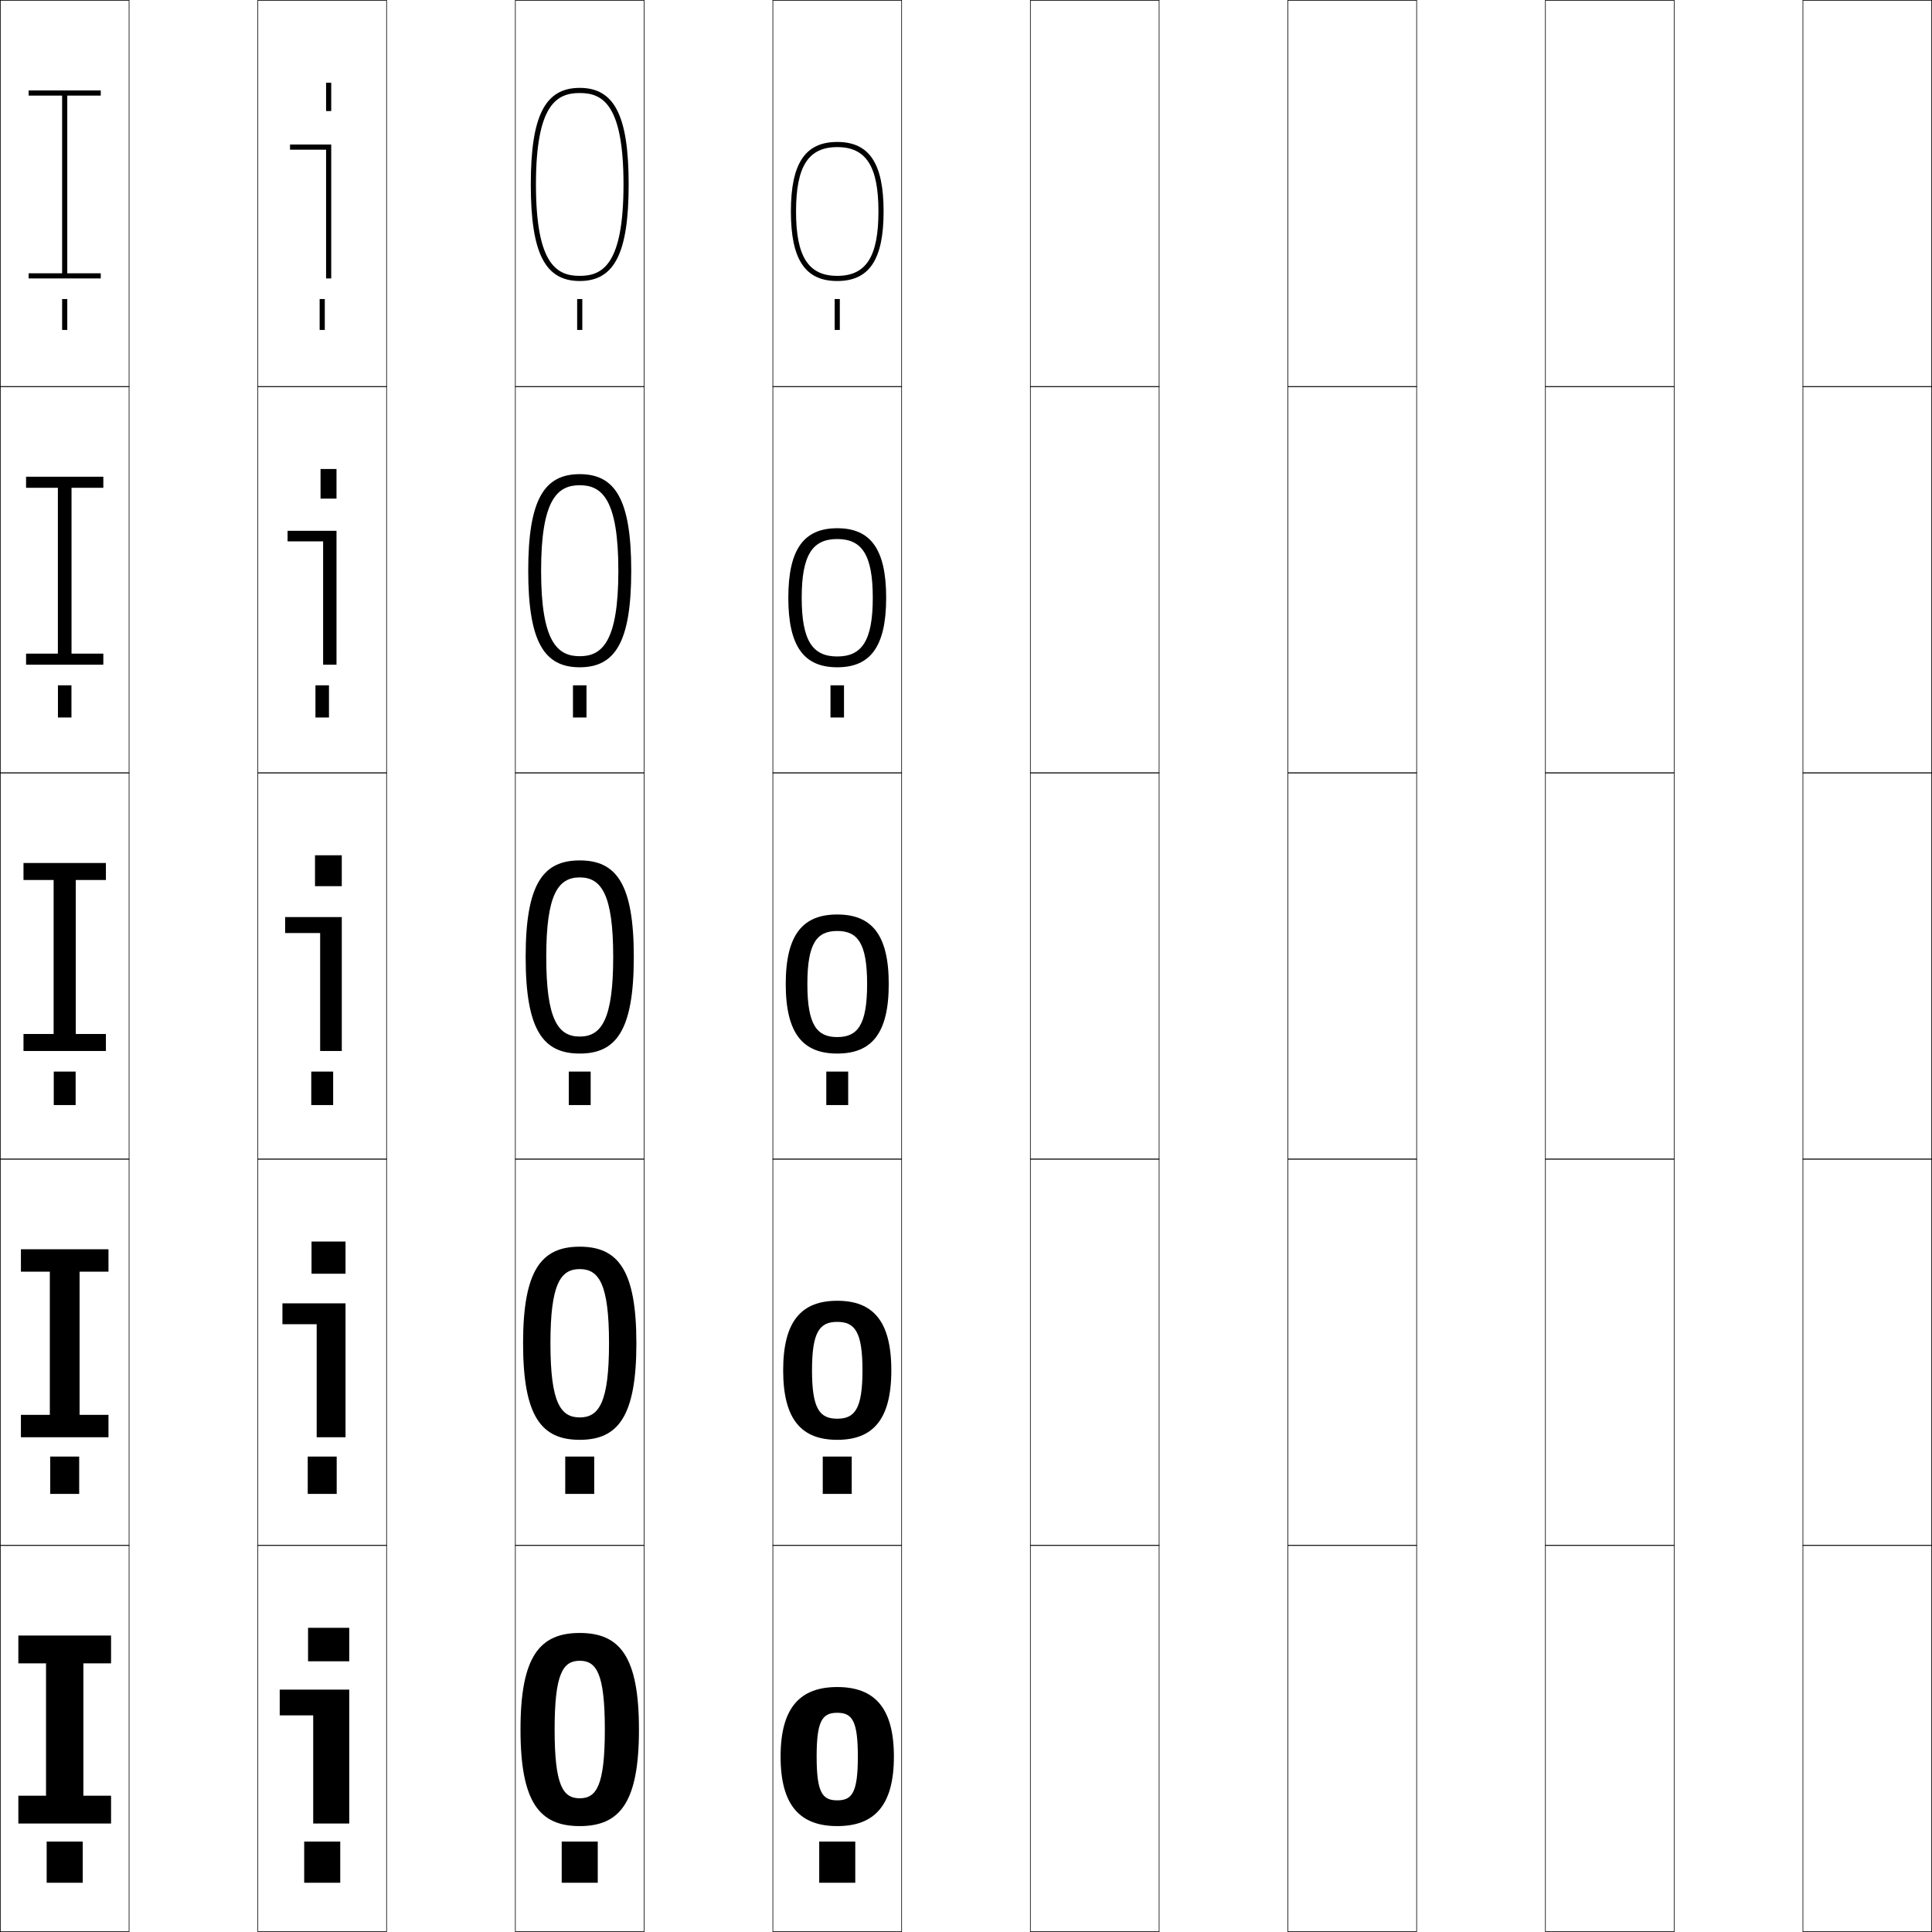
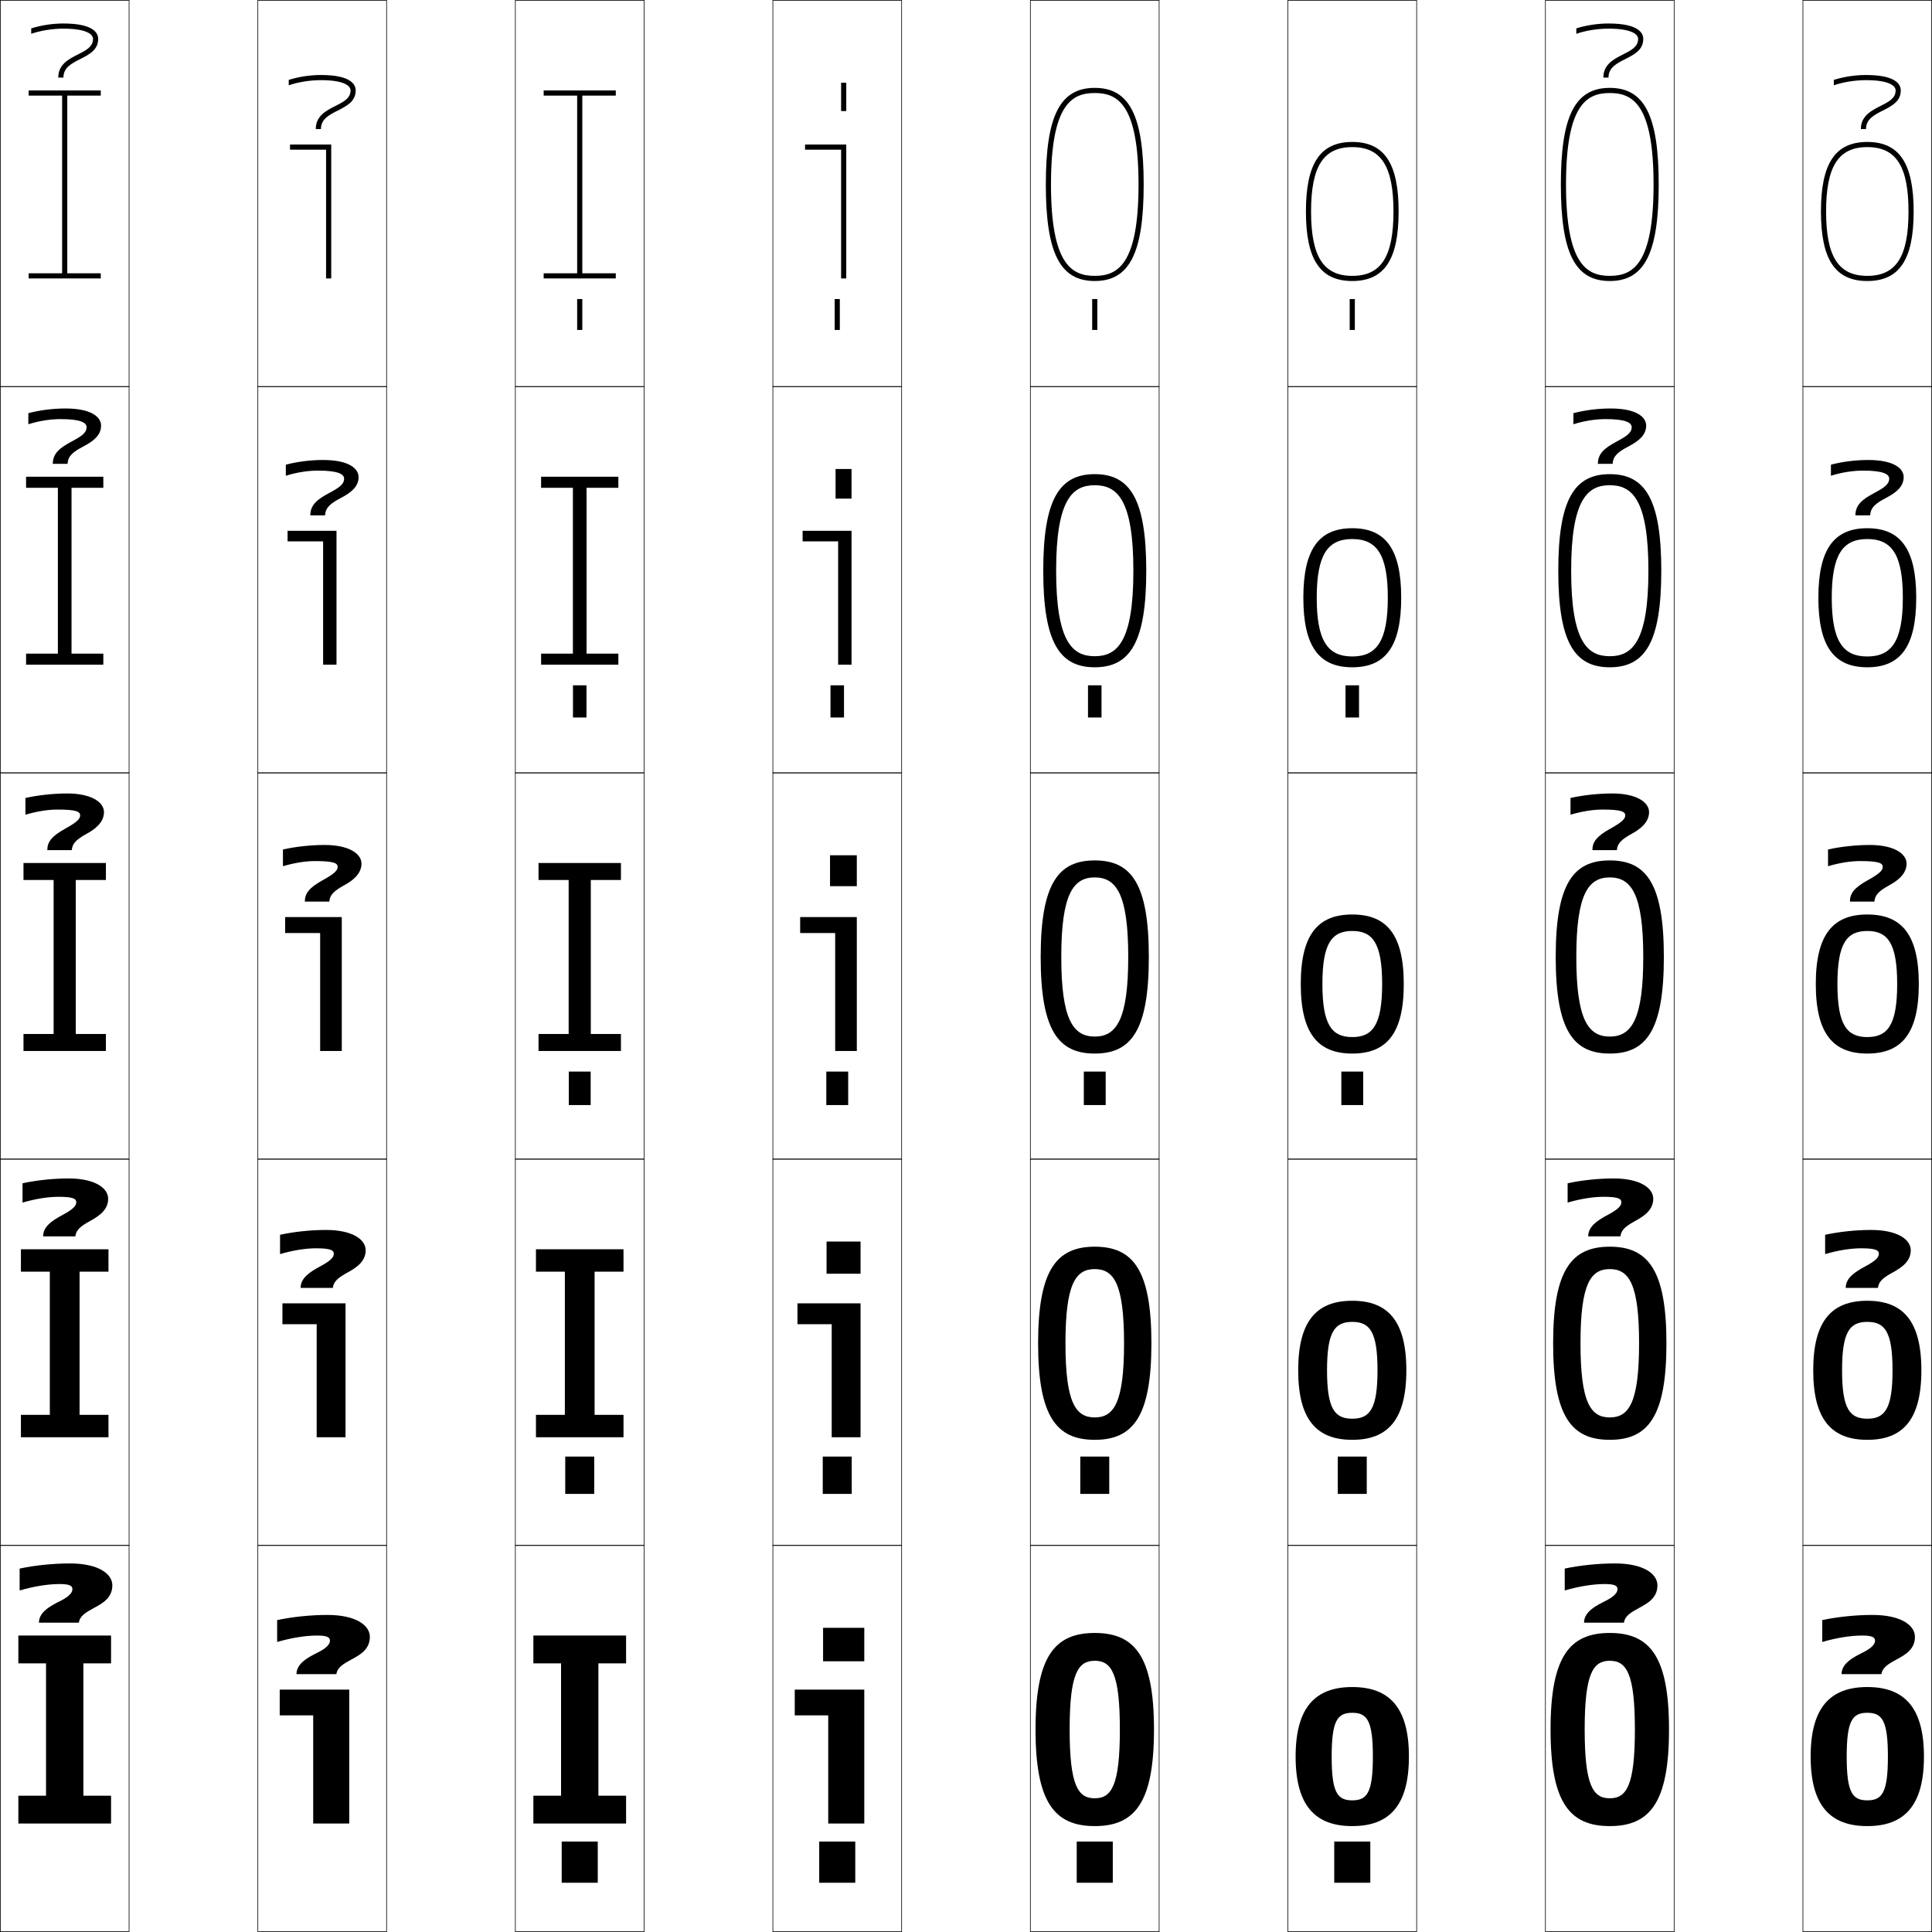
<svg xmlns="http://www.w3.org/2000/svg" width="750.25" height="750.25" viewBox="0 0 750.25 750.25" overflow="visible" enable-background="new 0 0 750.25 750.25" xml:space="preserve">
  <g id="レイヤー1">
    <g>
      <rect x="0.125" y="0.125" fill="none" stroke="#000000" stroke-width="0.25" width="50" height="150" />
      <rect x="100.125" y="0.125" fill="none" stroke="#000000" stroke-width="0.25" width="50" height="150" />
      <rect x="200.125" y="0.125" fill="none" stroke="#000000" stroke-width="0.25" width="50" height="150" />
      <rect x="300.125" y="0.125" fill="none" stroke="#000000" stroke-width="0.25" width="50" height="150" />
      <rect x="400.125" y="0.125" fill="none" stroke="#000000" stroke-width="0.25" width="50" height="150" />
      <rect x="500.125" y="0.125" fill="none" stroke="#000000" stroke-width="0.25" width="50" height="150" />
      <rect x="600.125" y="0.125" fill="none" stroke="#000000" stroke-width="0.25" width="50" height="150" />
      <rect x="0.125" y="150.125" fill="none" stroke="#000000" stroke-width="0.25" width="50" height="150" />
      <rect x="100.125" y="150.125" fill="none" stroke="#000000" stroke-width="0.25" width="50" height="150" />
      <rect x="200.125" y="150.125" fill="none" stroke="#000000" stroke-width="0.25" width="50" height="150" />
      <rect x="300.125" y="150.125" fill="none" stroke="#000000" stroke-width="0.25" width="50" height="150" />
      <rect x="400.125" y="150.125" fill="none" stroke="#000000" stroke-width="0.25" width="50" height="150" />
      <rect x="500.125" y="150.125" fill="none" stroke="#000000" stroke-width="0.25" width="50" height="150" />
      <rect x="600.125" y="150.125" fill="none" stroke="#000000" stroke-width="0.25" width="50" height="150" />
      <rect x="0.125" y="300.125" fill="none" stroke="#000000" stroke-width="0.25" width="50" height="150" />
      <rect x="100.125" y="300.125" fill="none" stroke="#000000" stroke-width="0.25" width="50" height="150" />
      <rect x="200.125" y="300.125" fill="none" stroke="#000000" stroke-width="0.25" width="50" height="150" />
      <rect x="300.125" y="300.125" fill="none" stroke="#000000" stroke-width="0.25" width="50" height="150" />
      <rect x="400.125" y="300.125" fill="none" stroke="#000000" stroke-width="0.25" width="50" height="150" />
      <rect x="500.125" y="300.125" fill="none" stroke="#000000" stroke-width="0.25" width="50" height="150" />
      <rect x="600.125" y="300.125" fill="none" stroke="#000000" stroke-width="0.25" width="50" height="150" />
      <rect x="0.125" y="450.125" fill="none" stroke="#000000" stroke-width="0.25" width="50" height="150" />
      <rect x="100.125" y="450.125" fill="none" stroke="#000000" stroke-width="0.25" width="50" height="150" />
      <rect x="200.125" y="450.125" fill="none" stroke="#000000" stroke-width="0.25" width="50" height="150" />
      <rect x="300.125" y="450.125" fill="none" stroke="#000000" stroke-width="0.25" width="50" height="150" />
      <rect x="400.125" y="450.125" fill="none" stroke="#000000" stroke-width="0.25" width="50" height="150" />
      <rect x="500.125" y="450.125" fill="none" stroke="#000000" stroke-width="0.25" width="50" height="150" />
      <rect x="600.125" y="450.125" fill="none" stroke="#000000" stroke-width="0.25" width="50" height="150" />
      <rect x="0.125" y="600.125" fill="none" stroke="#000000" stroke-width="0.25" width="50" height="150" />
      <rect x="100.125" y="600.125" fill="none" stroke="#000000" stroke-width="0.25" width="50" height="150" />
      <rect x="200.125" y="600.125" fill="none" stroke="#000000" stroke-width="0.25" width="50" height="150" />
      <rect x="300.125" y="600.125" fill="none" stroke="#000000" stroke-width="0.25" width="50" height="150" />
      <rect x="400.125" y="600.125" fill="none" stroke="#000000" stroke-width="0.25" width="50" height="150" />
      <rect x="500.125" y="600.125" fill="none" stroke="#000000" stroke-width="0.25" width="50" height="150" />
      <rect x="600.125" y="600.125" fill="none" stroke="#000000" stroke-width="0.25" width="50" height="150" />
      <rect x="700.125" y="0.125" fill="none" stroke="#000000" stroke-width="0.25" width="50" height="150" />
      <rect x="700.125" y="150.125" fill="none" stroke="#000000" stroke-width="0.25" width="50" height="150" />
      <rect x="700.125" y="300.125" fill="none" stroke="#000000" stroke-width="0.25" width="50" height="150" />
      <rect x="700.125" y="450.125" fill="none" stroke="#000000" stroke-width="0.25" width="50" height="150" />
      <rect x="700.125" y="600.125" fill="none" stroke="#000000" stroke-width="0.25" width="50" height="150" />
    </g>
    <g>
-       <rect x="18.125" y="715.125" width="14" height="16" />
-       <rect x="19.5" y="565.625" width="11.25" height="14.5" />
-       <rect x="20.875" y="416.125" width="8.5" height="13" />
-       <rect x="22.5" y="266.125" width="5.25" height="12.5" />
-       <rect x="24.125" y="116.125" width="2" height="12" />
-     </g>
-     <g>
-       <rect x="118.125" y="715.125" width="14" height="16" />
-       <rect x="119.5" y="565.625" width="11.25" height="14.5" />
-       <rect x="120.875" y="416.125" width="8.5" height="13" />
-       <rect x="122.5" y="266.125" width="5.25" height="12.5" />
-       <rect x="124.125" y="116.125" width="2" height="12" />
-     </g>
-     <g>
      <rect x="218.125" y="715.125" width="14" height="16" />
      <rect x="219.5" y="565.625" width="11.25" height="14.5" />
      <rect x="220.875" y="416.125" width="8.5" height="13" />
      <rect x="222.5" y="266.125" width="5.25" height="12.5" />
      <rect x="224.125" y="116.125" width="2" height="12" />
    </g>
    <g>
      <rect x="318.125" y="715.125" width="14" height="16" />
      <rect x="319.5" y="565.625" width="11.25" height="14.5" />
      <rect x="320.875" y="416.125" width="8.5" height="13" />
      <rect x="322.5" y="266.125" width="5.25" height="12.5" />
      <rect x="324.125" y="116.125" width="2" height="12" />
    </g>
    <g>
+       <rect x="418.125" y="715.125" width="14" height="16" />
+       <rect x="419.5" y="565.625" width="11.25" height="14.5" />
+       <rect x="420.875" y="416.125" width="8.5" height="13" />
+       <rect x="422.5" y="266.125" width="5.25" height="12.5" />
+       <rect x="424.125" y="116.125" width="2" height="12" />
+     </g>
+     <g>
+       <rect x="518.125" y="715.125" width="14" height="16" />
+       <rect x="519.5" y="565.625" width="11.25" height="14.5" />
+       <rect x="520.875" y="416.125" width="8.5" height="13" />
+       <rect x="522.5" y="266.125" width="5.25" height="12.5" />
+       <rect x="524.125" y="116.125" width="2" height="12" />
+     </g>
+     <g>
+       <polygon points="207.125,708.125 207.125,697.326 217.875,697.326 217.875,645.926 207.125,645.926       207.125,635.125 243.125,635.125 243.125,645.926 232.375,645.926 232.375,697.326 243.125,697.326       243.125,708.125 " />
+       <polygon points="208.125,558.125 208.125,549.426 219.35,549.426 219.35,493.825 208.125,493.825       208.125,485.125 242.125,485.125 242.125,493.825 230.9,493.825 230.9,549.426 242.125,549.426       242.125,558.125 " />
+       <polygon points="209.125,408.125 209.125,401.525 220.825,401.525 220.825,341.725 209.125,341.725       209.125,335.125 241.125,335.125 241.125,341.725 229.425,341.725 229.425,401.525 241.125,401.525       241.125,408.125 " />
+       <polygon points="222.475,189.425 210.125,189.425 210.125,185.125 240.125,185.125 240.125,189.425       227.775,189.425 227.775,253.825 240.125,253.825 240.125,258.125 210.125,258.125 210.125,253.825       222.475,253.825 " />
+       <polygon points="211.125,108.125 211.125,106.125 224.125,106.125 224.125,37.125 211.125,37.125 211.125,35.125       239.125,35.125 239.125,37.125 226.125,37.125 226.125,106.125 239.125,106.125 239.125,108.125 " />
+     </g>
+     <g>
+       <g>
+         <rect x="326.625" y="32.125" width="2" height="11" />
+         <polygon points="328.625,108.125 328.625,56.125 312.625,56.125 312.625,58.125 326.625,58.125 326.625,108.125 " />
+       </g>
+       <g>
+         <rect x="324.475" y="182.125" width="6.2" height="11.5" />
+         <polygon points="330.675,206.125 311.675,206.125 311.675,210.226 325.475,210.226        325.475,258.125 330.675,258.125 " />
+       </g>
+       <g>
+         <rect x="322.324" y="332.125" width="10.4" height="12" />
+         <polygon points="332.725,356.125 310.725,356.125 310.725,362.326 324.325,362.326        324.325,408.125 332.725,408.125 " />
+       </g>
+       <g>
+         <rect x="320.975" y="482.125" width="13.2" height="12.5" />
+         <polygon points="334.175,506.125 309.675,506.125 309.675,514.226 322.975,514.226        322.975,558.125 334.175,558.125 " />
+       </g>
+       <g>
+         <rect x="319.625" y="632.125" width="16" height="13" />
+         <polygon points="335.625,656.125 308.625,656.125 308.625,666.125 321.625,666.125 321.625,708.125 335.625,708.125 " />
+       </g>
+     </g>
+     <g>
      <polygon points="7.125,708.125 7.125,697.326 17.875,697.326 17.875,645.926 7.125,645.926 7.125,635.125       43.125,635.125 43.125,645.926 32.375,645.926 32.375,697.326 43.125,697.326 43.125,708.125 " />
      <polygon points="8.125,558.125 8.125,549.426 19.35,549.426 19.35,493.825 8.125,493.825       8.125,485.125 42.125,485.125 42.125,493.825 30.9,493.825 30.9,549.426 42.125,549.426       42.125,558.125 " />
      <polygon points="9.125,408.125 9.125,401.525 20.825,401.525 20.825,341.725 9.125,341.725       9.125,335.125 41.125,335.125 41.125,341.725 29.425,341.725 29.425,401.525 41.125,401.525       41.125,408.125 " />
      <polygon points="22.475,189.425 10.125,189.425 10.125,185.125 40.125,185.125 40.125,189.425       27.775,189.425 27.775,253.825 40.125,253.825 40.125,258.125 10.125,258.125 10.125,253.825       22.475,253.825 " />
      <polygon points="11.125,108.125 11.125,106.125 24.125,106.125 24.125,37.125 11.125,37.125 11.125,35.125 39.125,35.125       39.125,37.125 26.125,37.125 26.125,106.125 39.125,106.125 39.125,108.125 " />
    </g>
    <g>
      <g>
-         <rect x="126.625" y="32.125" width="2" height="11" />
        <polygon points="128.625,108.125 128.625,56.125 112.625,56.125 112.625,58.125 126.625,58.125 126.625,108.125 " />
      </g>
+       <polygon points="130.675,206.125 111.675,206.125 111.675,210.226 125.475,210.226       125.475,258.125 130.675,258.125 " />
      <g>
-         <rect x="124.475" y="182.125" width="6.2" height="11.5" />
-         <polygon points="130.675,206.125 111.675,206.125 111.675,210.226 125.475,210.226        125.475,258.125 130.675,258.125 " />
-       </g>
-       <g>
-         <rect x="122.324" y="332.125" width="10.4" height="12" />
        <polygon points="132.725,356.125 110.725,356.125 110.725,362.326 124.325,362.326        124.325,408.125 132.725,408.125 " />
      </g>
+       <polygon points="134.175,506.125 109.675,506.125 109.675,514.226 122.975,514.226       122.975,558.125 134.175,558.125 " />
      <g>
-         <rect x="120.975" y="482.125" width="13.2" height="12.5" />
-         <polygon points="134.175,506.125 109.675,506.125 109.675,514.226 122.975,514.226        122.975,558.125 134.175,558.125 " />
-       </g>
-       <g>
-         <rect x="119.625" y="632.125" width="16" height="13" />
        <polygon points="135.625,656.125 108.625,656.125 108.625,666.125 121.625,666.125 121.625,708.125 135.625,708.125 " />
      </g>
    </g>
    <g>
-       <path d="M225.125,634.125c15.627,0,23,9.215,23,37.5c0,28.287-7.373,37.5-23,37.5v-10.799      c6.521,0,9.75-4.979,9.75-26.701s-3.229-26.699-9.75-26.699s-9.75,4.977-9.75,26.699      s3.229,26.701,9.75,26.701V709.125c-15.625,0-23-9.213-23-37.5      C202.125,643.34,209.5,634.125,225.125,634.125z" />
-       <path d="M225.125,484.125c14.855,0,22,9.038,22,37.5c0,28.463-7.145,37.5-22,37.5v-8.699      c7.475,0,11.375-5.812,11.375-28.801s-3.9-28.8-11.375-28.8      c-7.474,0-11.375,5.811-11.375,28.8s3.901,28.801,11.375,28.801V559.125      c-14.854,0-22-9.037-22-37.5C203.125,493.163,210.27,484.125,225.125,484.125z" />
-       <path d="M225.125,334.125c14.084,0,21,8.861,21,37.5c0,28.64-6.916,37.5-21,37.5v-6.6      c8.428,0,13-6.645,13-30.9s-4.572-30.9-13-30.9c-8.426,0-13,6.645-13,30.9      s4.574,30.9,13,30.9V409.125c-14.084,0-21-8.86-21-37.5      C204.125,342.986,211.041,334.125,225.125,334.125z" />
-       <path d="M225.125,259.125v-4.3c8.629,0,15-5.473,15-33.2s-6.371-33.2-15-33.2      c-8.627,0-15,5.473-15,33.2s6.373,33.2,15,33.2V259.125c-13.789,0-20-9.862-20-37.5      c0-27.637,6.211-37.5,20-37.5c13.79,0,20,9.863,20,37.5      C245.125,249.263,238.915,259.125,225.125,259.125z" />
-       <path d="M225.125,34.125c13.496,0,19,10.865,19,37.5c0,26.637-5.504,37.5-19,37.5v-2      c8.83,0,17-4.301,17-35.5s-8.17-35.5-17-35.5c-8.828,0-17,4.301-17,35.5s8.172,35.5,17,35.5v2      c-13.494,0-19-10.863-19-37.5C206.125,44.99,211.63,34.125,225.125,34.125z" />
+       <path d="M425.125,634.125c15.627,0,23,9.215,23,37.5c0,28.287-7.373,37.5-23,37.5v-10.799      c6.521,0,9.75-4.979,9.75-26.701s-3.229-26.699-9.75-26.699s-9.75,4.977-9.75,26.699      s3.229,26.701,9.75,26.701V709.125c-15.625,0-23-9.213-23-37.5      C402.125,643.34,409.5,634.125,425.125,634.125z" />
+       <path d="M425.125,484.125c14.855,0,22,9.038,22,37.5c0,28.463-7.145,37.5-22,37.5v-8.699      c7.475,0,11.375-5.812,11.375-28.801s-3.9-28.8-11.375-28.8      c-7.474,0-11.375,5.811-11.375,28.8s3.901,28.801,11.375,28.801V559.125      c-14.854,0-22-9.037-22-37.5C403.125,493.163,410.271,484.125,425.125,484.125z" />
+       <path d="M425.125,334.125c14.084,0,21,8.861,21,37.5c0,28.64-6.916,37.5-21,37.5v-6.6      c8.428,0,13-6.645,13-30.9s-4.572-30.9-13-30.9c-8.426,0-13,6.645-13,30.9      s4.574,30.9,13,30.9V409.125c-14.084,0-21-8.86-21-37.5      C404.125,342.986,411.041,334.125,425.125,334.125z" />
+       <path d="M425.125,259.125v-4.3c8.629,0,15-5.473,15-33.2s-6.371-33.2-15-33.2      c-8.627,0-15,5.473-15,33.2s6.373,33.2,15,33.2V259.125c-13.789,0-20-9.862-20-37.5      c0-27.637,6.211-37.5,20-37.5c13.79,0,20,9.863,20,37.5      C445.125,249.263,438.915,259.125,425.125,259.125z" />
+       <path d="M425.125,34.125c13.496,0,19,10.865,19,37.5c0,26.637-5.504,37.5-19,37.5v-2      c8.83,0,17-4.301,17-35.5s-8.17-35.5-17-35.5c-8.828,0-17,4.301-17,35.5s8.172,35.5,17,35.5v2      c-13.494,0-19-10.863-19-37.5C406.125,44.99,411.631,34.125,425.125,34.125z" />
    </g>
    <g>
-       <path d="M325.125,107.125c11.215,0,16-7.477,16-25s-4.785-25-16-25s-16,7.477-16,25      S313.91,107.125,325.125,107.125v2c-12.447,0-18-8.326-18-27c0-18.672,5.553-27,18-27      c12.449,0,18,8.328,18,27c0,18.674-5.551,27-18,27V107.125z" />
-       <path d="M325.125,254.925c9.534,0,13.8-6.043,13.8-22.8      s-4.266-22.8-13.8-22.8S311.325,215.368,311.325,232.125      S315.59,254.925,325.125,254.925V259.125c-12.811,0-19-7.949-19-27c0-19.049,6.189-27,19-27      c12.812,0,19,7.951,19,27c0,19.051-6.188,27-19,27V254.925z" />
-       <path d="M325.125,355.125c13.176,0,20,7.574,20,27c0,19.428-6.824,27-20,27v-6.4      c7.854,0,11.6-4.609,11.6-20.6s-3.746-20.6-11.6-20.6      s-11.6,4.609-11.6,20.6s3.746,20.6,11.6,20.6V409.125      c-13.174,0-20-7.572-20-27C305.125,362.699,311.951,355.125,325.125,355.125z" />
-       <path d="M325.125,550.925c6.812,0,9.8-3.803,9.8-18.8      s-2.988-18.8-9.8-18.8s-9.8,3.803-9.8,18.8      S318.313,550.925,325.125,550.925V559.125c-13.752,0-21-7.726-21-27c0-19.272,7.248-27,21-27      c13.753,0,21,7.728,21,27c0,19.274-7.247,27-21,27V550.925z" />
-       <path d="M325.125,655.125c14.33,0,22,7.881,22,27c0,19.121-7.67,27-22,27v-10      c5.77,0,8-2.996,8-17s-2.23-17-8-17s-8,2.996-8,17s2.23,17,8,17v10c-14.33,0-22-7.879-22-27      C303.125,663.006,310.794,655.125,325.125,655.125z" />
+       <path d="M525.125,107.125c11.215,0,16-7.477,16-25s-4.785-25-16-25s-16,7.477-16,25      S513.91,107.125,525.125,107.125v2c-12.447,0-18-8.326-18-27c0-18.672,5.553-27,18-27      c12.449,0,18,8.328,18,27c0,18.674-5.551,27-18,27V107.125z" />
+       <path d="M525.125,254.925c9.534,0,13.8-6.043,13.8-22.8      s-4.266-22.8-13.8-22.8s-13.8,6.043-13.8,22.8      S515.591,254.925,525.125,254.925V259.125c-12.811,0-19-7.949-19-27c0-19.049,6.189-27,19-27      c12.812,0,19,7.951,19,27c0,19.051-6.188,27-19,27V254.925z" />
+       <path d="M525.125,355.125c13.176,0,20,7.574,20,27c0,19.428-6.824,27-20,27v-6.4      c7.854,0,11.6-4.609,11.6-20.6s-3.746-20.6-11.6-20.6      s-11.6,4.609-11.6,20.6s3.746,20.6,11.6,20.6V409.125      c-13.174,0-20-7.572-20-27C505.125,362.699,511.951,355.125,525.125,355.125z" />
+       <path d="M525.125,550.925c6.812,0,9.8-3.803,9.8-18.8      s-2.988-18.8-9.8-18.8s-9.8,3.803-9.8,18.8      S518.313,550.925,525.125,550.925V559.125c-13.752,0-21-7.726-21-27c0-19.272,7.248-27,21-27      c13.753,0,21,7.728,21,27c0,19.274-7.247,27-21,27V550.925z" />
+       <path d="M525.125,655.125c14.33,0,22,7.881,22,27c0,19.121-7.67,27-22,27v-10c5.77,0,8-2.996,8-17      s-2.23-17-8-17s-8,2.996-8,17s2.23,17,8,17v10c-14.33,0-22-7.879-22-27      C503.125,663.006,510.795,655.125,525.125,655.125z" />
+     </g>
+     <g>
+       <path d="M625.125,634.125c15.627,0,23,9.215,23,37.5c0,28.287-7.373,37.5-23,37.5v-10.799      c6.521,0,9.75-4.979,9.75-26.701s-3.229-26.699-9.75-26.699s-9.75,4.977-9.75,26.699      s3.229,26.701,9.75,26.701V709.125c-15.625,0-23-9.213-23-37.5      C602.125,643.34,609.5,634.125,625.125,634.125z" />
+       <path d="M625.125,484.125c14.855,0,22,9.038,22,37.5c0,28.463-7.145,37.5-22,37.5v-8.699      c7.475,0,11.375-5.812,11.375-28.801s-3.9-28.8-11.375-28.8      c-7.474,0-11.375,5.811-11.375,28.8s3.901,28.801,11.375,28.801V559.125      c-14.854,0-22-9.037-22-37.5C603.125,493.163,610.271,484.125,625.125,484.125z" />
+       <path d="M625.125,334.125c14.084,0,21,8.861,21,37.5c0,28.64-6.916,37.5-21,37.5v-6.6      c8.428,0,13-6.645,13-30.9s-4.572-30.9-13-30.9c-8.426,0-13,6.645-13,30.9      s4.574,30.9,13,30.9V409.125c-14.084,0-21-8.86-21-37.5      C604.125,342.986,611.041,334.125,625.125,334.125z" />
+       <path d="M625.125,259.125v-4.3c8.629,0,15-5.473,15-33.2s-6.371-33.2-15-33.2      c-8.627,0-15,5.473-15,33.2s6.373,33.2,15,33.2V259.125c-13.789,0-20-9.862-20-37.5      c0-27.637,6.211-37.5,20-37.5c13.79,0,20,9.863,20,37.5      C645.125,249.263,638.915,259.125,625.125,259.125z" />
+       <path d="M625.125,34.125c13.496,0,19,10.865,19,37.5c0,26.637-5.504,37.5-19,37.5v-2      c8.83,0,17-4.301,17-35.5s-8.17-35.5-17-35.5c-8.828,0-17,4.301-17,35.5s8.172,35.5,17,35.5v2      c-13.494,0-19-10.863-19-37.5C606.125,44.99,611.631,34.125,625.125,34.125z" />
+     </g>
+     <g>
+       <path d="M725.125,107.125c11.215,0,16-7.477,16-25s-4.785-25-16-25s-16,7.477-16,25      S713.91,107.125,725.125,107.125v2c-12.447,0-18-8.326-18-27c0-18.672,5.553-27,18-27      c12.449,0,18,8.328,18,27c0,18.674-5.551,27-18,27V107.125z" />
+       <path d="M725.125,254.925c9.534,0,13.8-6.043,13.8-22.8      s-4.266-22.8-13.8-22.8s-13.8,6.043-13.8,22.8      S715.591,254.925,725.125,254.925V259.125c-12.811,0-19-7.949-19-27c0-19.049,6.189-27,19-27      c12.812,0,19,7.951,19,27c0,19.051-6.188,27-19,27V254.925z" />
+       <path d="M725.125,355.125c13.176,0,20,7.574,20,27c0,19.428-6.824,27-20,27v-6.4      c7.854,0,11.6-4.609,11.6-20.6s-3.746-20.6-11.6-20.6      s-11.6,4.609-11.6,20.6s3.746,20.6,11.6,20.6V409.125      c-13.174,0-20-7.572-20-27C705.125,362.699,711.951,355.125,725.125,355.125z" />
+       <path d="M725.125,550.925c6.812,0,9.8-3.803,9.8-18.8      s-2.988-18.8-9.8-18.8s-9.8,3.803-9.8,18.8      S718.313,550.925,725.125,550.925V559.125c-13.752,0-21-7.726-21-27c0-19.272,7.248-27,21-27      c13.753,0,21,7.728,21,27c0,19.274-7.247,27-21,27V550.925z" />
+       <path d="M725.125,655.125c14.33,0,22,7.881,22,27c0,19.121-7.67,27-22,27v-10c5.77,0,8-2.996,8-17      s-2.23-17-8-17s-8,2.996-8,17s2.23,17,8,17v10c-14.33,0-22-7.879-22-27      C703.125,663.006,710.795,655.125,725.125,655.125z" />
+     </g>
+     <g>
+       <path d="M36.414,624.459c-3.259,1.764-5.423,3.11-5.789,5.666h-15.5      c0-4.257,4.706-6.623,8.488-8.523C26.81,619.994,28.125,618.473,28.125,617.125      c0-1.312-1.076-2-5-2c-4.262,0-9.775,0.829-15.5,2.5v-8.5c5.914-1.268,13.125-2,19.5-2      c11.13,0,16.5,4.064,16.5,8.5C43.625,620.559,39.793,622.631,36.414,624.459z" />
+       <path d="M22.75,464.75c-3.945,0-8.832,0.734-14,2.25v-7.5c5.428-1.188,11.999-1.875,17.875-1.875      c10.216,0,15.375,3.714,15.375,7.875c0,3.984-2.921,6.422-6.889,8.575      C31.241,476.176,29.542,477.627,29.25,480.125h-12.5c0-3.683,3.12-5.984,7.793-8.468      C28.435,469.591,29.625,468.193,29.625,466.875C29.625,465.518,28.391,464.75,22.75,464.75z" />
+       <path d="M22.375,314.375c-3.629,0-7.889,0.641-12.5,2v-6.5c4.941-1.109,10.872-1.75,16.25-1.75      c9.302,0,14.25,3.363,14.25,7.25c0,3.034-2.011,5.839-6.565,8.316      c-4.482,2.437-5.715,3.994-5.935,6.434h-9.5c0-3.108,1.534-5.347,7.099-8.412      C30.059,319.188,31.125,317.914,31.125,316.625C31.125,315.223,29.733,314.375,22.375,314.375z" />
+       <path d="M11,164.75v-4.299c4.354-1.159,9.573-1.826,14.375-1.826      c10.524,0,13.875,3.562,13.875,6.625c0,3.657-2.772,5.954-6.759,8.058      C28.566,175.378,26.359,176.962,26.25,180.125H20.5c0-4.112,2.798-6.259,7.372-8.699      C31.735,169.368,33.625,168.045,33.625,165.875c0-1.752-2.312-3.125-10.125-3.125      C19.576,162.75,15.158,163.432,11,164.75z" />
+       <path d="M38.125,15.125c0,4.279-3.535,6.068-6.952,7.799      C27.806,24.629,24.625,26.238,24.625,30.125h-2c0-5.115,4.062-7.172,7.645-8.985      C33.412,19.549,36.125,18.176,36.125,15.125c0-2.103-3.234-4-11.5-4c-4.219,0-8.795,0.724-12.5,2      v-2.098C15.894,9.818,20.4,9.125,24.625,9.125C36.371,9.125,38.125,12.885,38.125,15.125z" />
+     </g>
+     <g>
+       <path d="M136.414,644.459c-3.259,1.764-5.423,3.11-5.789,5.666h-15.5      c0-4.257,4.706-6.623,8.488-8.523c3.197-1.607,4.512-3.129,4.512-4.477      c0-1.312-1.076-2-5-2c-4.262,0-9.775,0.829-15.5,2.5v-8.5c5.914-1.268,13.125-2,19.5-2      c11.13,0,16.5,4.064,16.5,8.5C143.625,640.559,139.793,642.631,136.414,644.459z" />
+       <path d="M122.75,484.75c-3.945,0-8.832,0.734-14,2.25v-7.5c5.428-1.188,11.999-1.875,17.875-1.875      c10.216,0,15.375,3.714,15.375,7.875c0,3.984-2.921,6.422-6.889,8.575      c-3.871,2.101-5.569,3.552-5.861,6.05h-12.5c0-3.683,3.12-5.984,7.793-8.468      c3.892-2.066,5.082-3.464,5.082-4.782C129.625,485.518,128.391,484.75,122.75,484.75z" />
+       <path d="M122.375,334.375c-3.629,0-7.889,0.641-12.5,2v-6.5c4.941-1.109,10.872-1.75,16.25-1.75      c9.302,0,14.25,3.363,14.25,7.25c0,3.034-2.011,5.839-6.565,8.316      c-4.482,2.437-5.715,3.994-5.935,6.434h-9.5c0-3.108,1.534-5.347,7.099-8.412      C130.059,339.188,131.125,337.914,131.125,336.625C131.125,335.223,129.733,334.375,122.375,334.375z" />
+       <path d="M111,184.75v-4.299c4.354-1.159,9.573-1.826,14.375-1.826      c10.524,0,13.875,3.562,13.875,6.625c0,3.657-2.772,5.954-6.759,8.058      c-3.925,2.071-6.132,3.654-6.241,6.817h-5.75c0-4.112,2.798-6.259,7.372-8.699      c3.864-2.058,5.753-3.381,5.753-5.551c0-1.752-2.312-3.125-10.125-3.125      C119.576,182.75,115.158,183.432,111,184.75z" />
+       <path d="M138.125,35.125c0,4.279-3.535,6.068-6.952,7.799      C127.806,44.629,124.625,46.238,124.625,50.125h-2c0-5.115,4.062-7.172,7.645-8.985      C133.412,39.549,136.125,38.176,136.125,35.125c0-2.103-3.234-4-11.5-4      c-4.219,0-8.795,0.724-12.5,2v-2.098c3.769-1.209,8.275-1.902,12.5-1.902      C136.371,29.125,138.125,32.885,138.125,35.125z" />
+     </g>
+     <g>
+       <path d="M636.414,624.459c-3.26,1.764-5.424,3.11-5.789,5.666h-15.5      c0-4.257,4.706-6.623,8.488-8.523c3.196-1.607,4.512-3.129,4.512-4.477      c0-1.312-1.076-2-5-2c-4.262,0-9.775,0.829-15.5,2.5v-8.5c5.914-1.268,13.125-2,19.5-2      c11.131,0,16.5,4.064,16.5,8.5C643.625,620.559,639.793,622.631,636.414,624.459z" />
+       <path d="M622.75,464.75c-3.945,0-8.832,0.734-14,2.25v-7.5c5.428-1.188,11.998-1.875,17.875-1.875      c10.217,0,15.375,3.714,15.375,7.875c0,3.984-2.922,6.422-6.889,8.575      c-3.871,2.101-5.569,3.552-5.861,6.05h-12.5c0-3.683,3.119-5.984,7.793-8.468      c3.891-2.066,5.082-3.464,5.082-4.782C629.625,465.518,628.391,464.75,622.75,464.75z" />
+       <path d="M622.375,314.375c-3.629,0-7.889,0.641-12.5,2v-6.5c4.941-1.109,10.872-1.75,16.25-1.75      c9.303,0,14.25,3.363,14.25,7.25c0,3.034-2.011,5.839-6.565,8.316      c-4.482,2.437-5.716,3.994-5.935,6.434h-9.5c0-3.108,1.533-5.347,7.099-8.412      C630.059,319.188,631.125,317.914,631.125,316.625C631.125,315.223,629.733,314.375,622.375,314.375z" />
+       <path d="M611,164.75v-4.299c4.355-1.159,9.574-1.826,14.375-1.826      c10.524,0,13.875,3.562,13.875,6.625c0,3.657-2.773,5.954-6.759,8.058      c-3.925,2.071-6.132,3.654-6.241,6.817h-5.75c0-4.112,2.797-6.259,7.371-8.699      c3.864-2.058,5.754-3.381,5.754-5.551c0-1.752-2.312-3.125-10.125-3.125      C619.576,162.75,615.158,163.432,611,164.75z" />
+       <path d="M638.125,15.125c0,4.279-3.535,6.068-6.952,7.799      C627.806,24.629,624.625,26.238,624.625,30.125h-2c0-5.115,4.062-7.172,7.645-8.985      C633.412,19.549,636.125,18.176,636.125,15.125c0-2.103-3.234-4-11.5-4      c-4.219,0-8.795,0.724-12.5,2v-2.098C615.894,9.818,620.4,9.125,624.625,9.125      C636.371,9.125,638.125,12.885,638.125,15.125z" />
+     </g>
+     <g>
+       <path d="M736.414,644.459c-3.26,1.764-5.424,3.11-5.789,5.666h-15.5      c0-4.257,4.706-6.623,8.488-8.523c3.196-1.607,4.512-3.129,4.512-4.477      c0-1.312-1.076-2-5-2c-4.262,0-9.775,0.829-15.5,2.5v-8.5c5.914-1.268,13.125-2,19.5-2      c11.131,0,16.5,4.064,16.5,8.5C743.625,640.559,739.793,642.631,736.414,644.459z" />
+       <path d="M722.75,484.75c-3.945,0-8.832,0.734-14,2.25v-7.5c5.428-1.188,11.998-1.875,17.875-1.875      c10.217,0,15.375,3.714,15.375,7.875c0,3.984-2.922,6.422-6.889,8.575      c-3.871,2.101-5.569,3.552-5.861,6.05h-12.5c0-3.683,3.119-5.984,7.793-8.468      c3.891-2.066,5.082-3.464,5.082-4.782C729.625,485.518,728.391,484.75,722.75,484.75z" />
+       <path d="M722.375,334.375c-3.629,0-7.889,0.641-12.5,2v-6.5c4.941-1.109,10.872-1.75,16.25-1.75      c9.303,0,14.25,3.363,14.25,7.25c0,3.034-2.011,5.839-6.565,8.316      c-4.482,2.437-5.716,3.994-5.935,6.434h-9.5c0-3.108,1.533-5.347,7.099-8.412      C730.059,339.188,731.125,337.914,731.125,336.625C731.125,335.223,729.733,334.375,722.375,334.375z" />
+       <path d="M711,184.75v-4.299c4.355-1.159,9.574-1.826,14.375-1.826      c10.524,0,13.875,3.562,13.875,6.625c0,3.657-2.773,5.954-6.759,8.058      c-3.925,2.071-6.132,3.654-6.241,6.817h-5.75c0-4.112,2.797-6.259,7.371-8.699      c3.864-2.058,5.754-3.381,5.754-5.551c0-1.752-2.312-3.125-10.125-3.125      C719.576,182.75,715.158,183.432,711,184.75z" />
+       <path d="M738.125,35.125c0,4.279-3.535,6.068-6.952,7.799      C727.806,44.629,724.625,46.238,724.625,50.125h-2c0-5.115,4.062-7.172,7.645-8.985      C733.412,39.549,736.125,38.176,736.125,35.125c0-2.103-3.234-4-11.5-4      c-4.219,0-8.795,0.724-12.5,2v-2.098c3.769-1.209,8.275-1.902,12.5-1.902      C736.371,29.125,738.125,32.885,738.125,35.125z" />
    </g>
  </g>
</svg>
